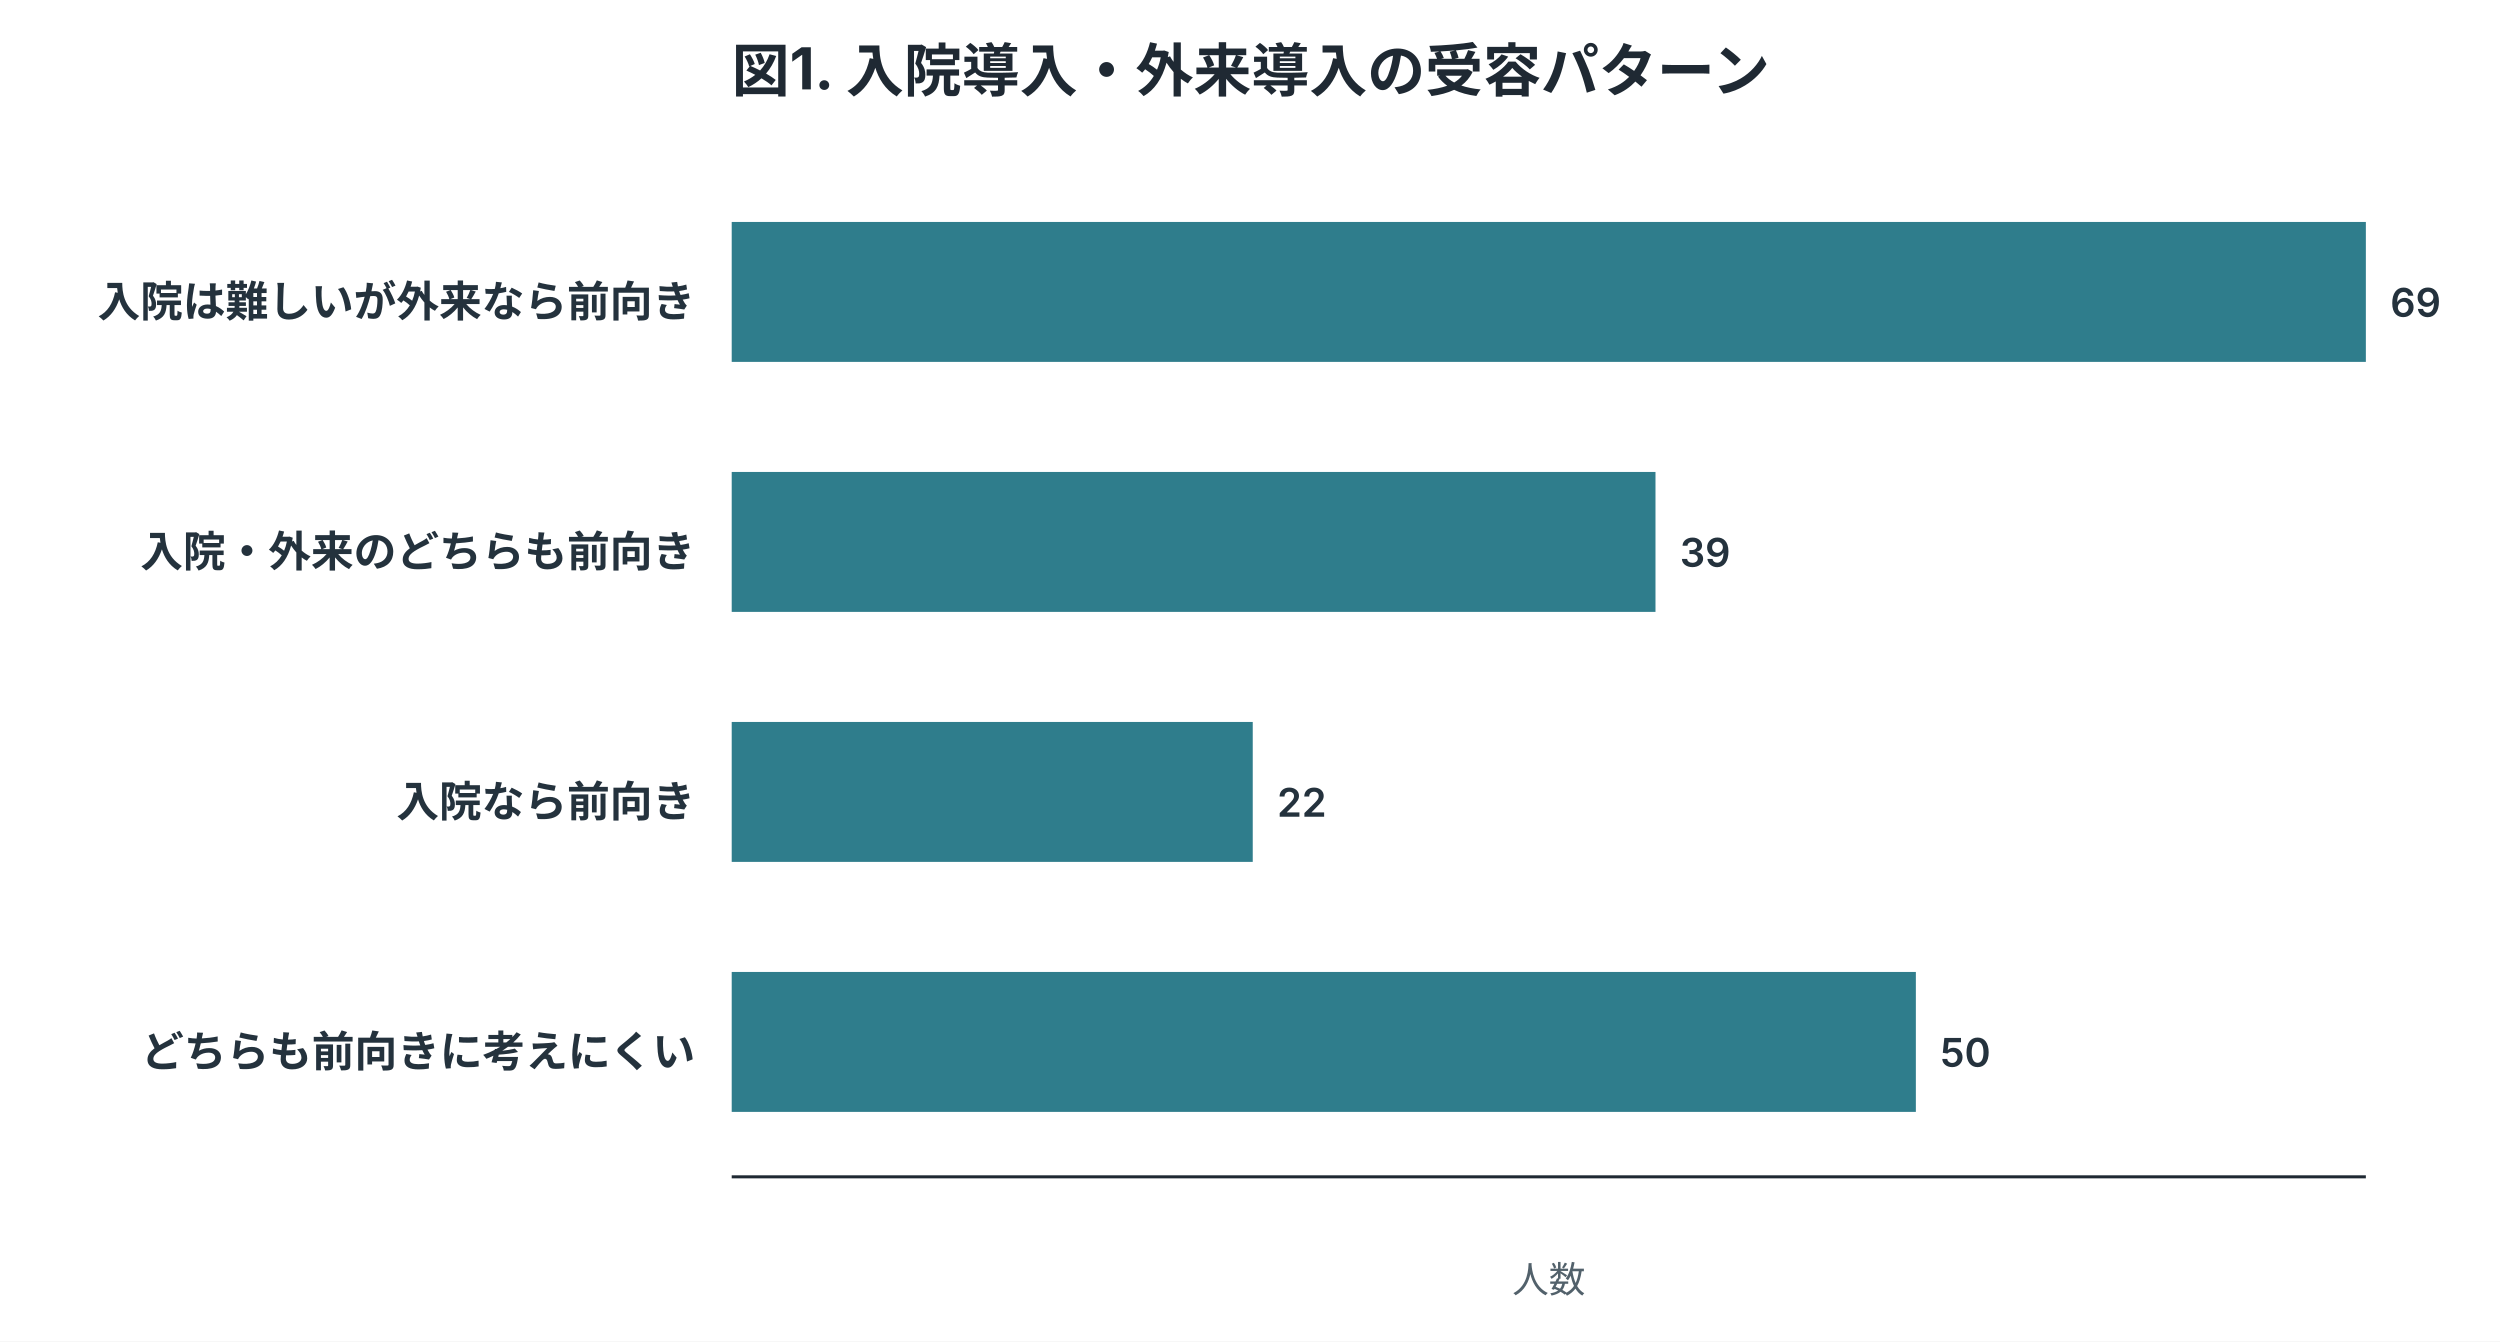
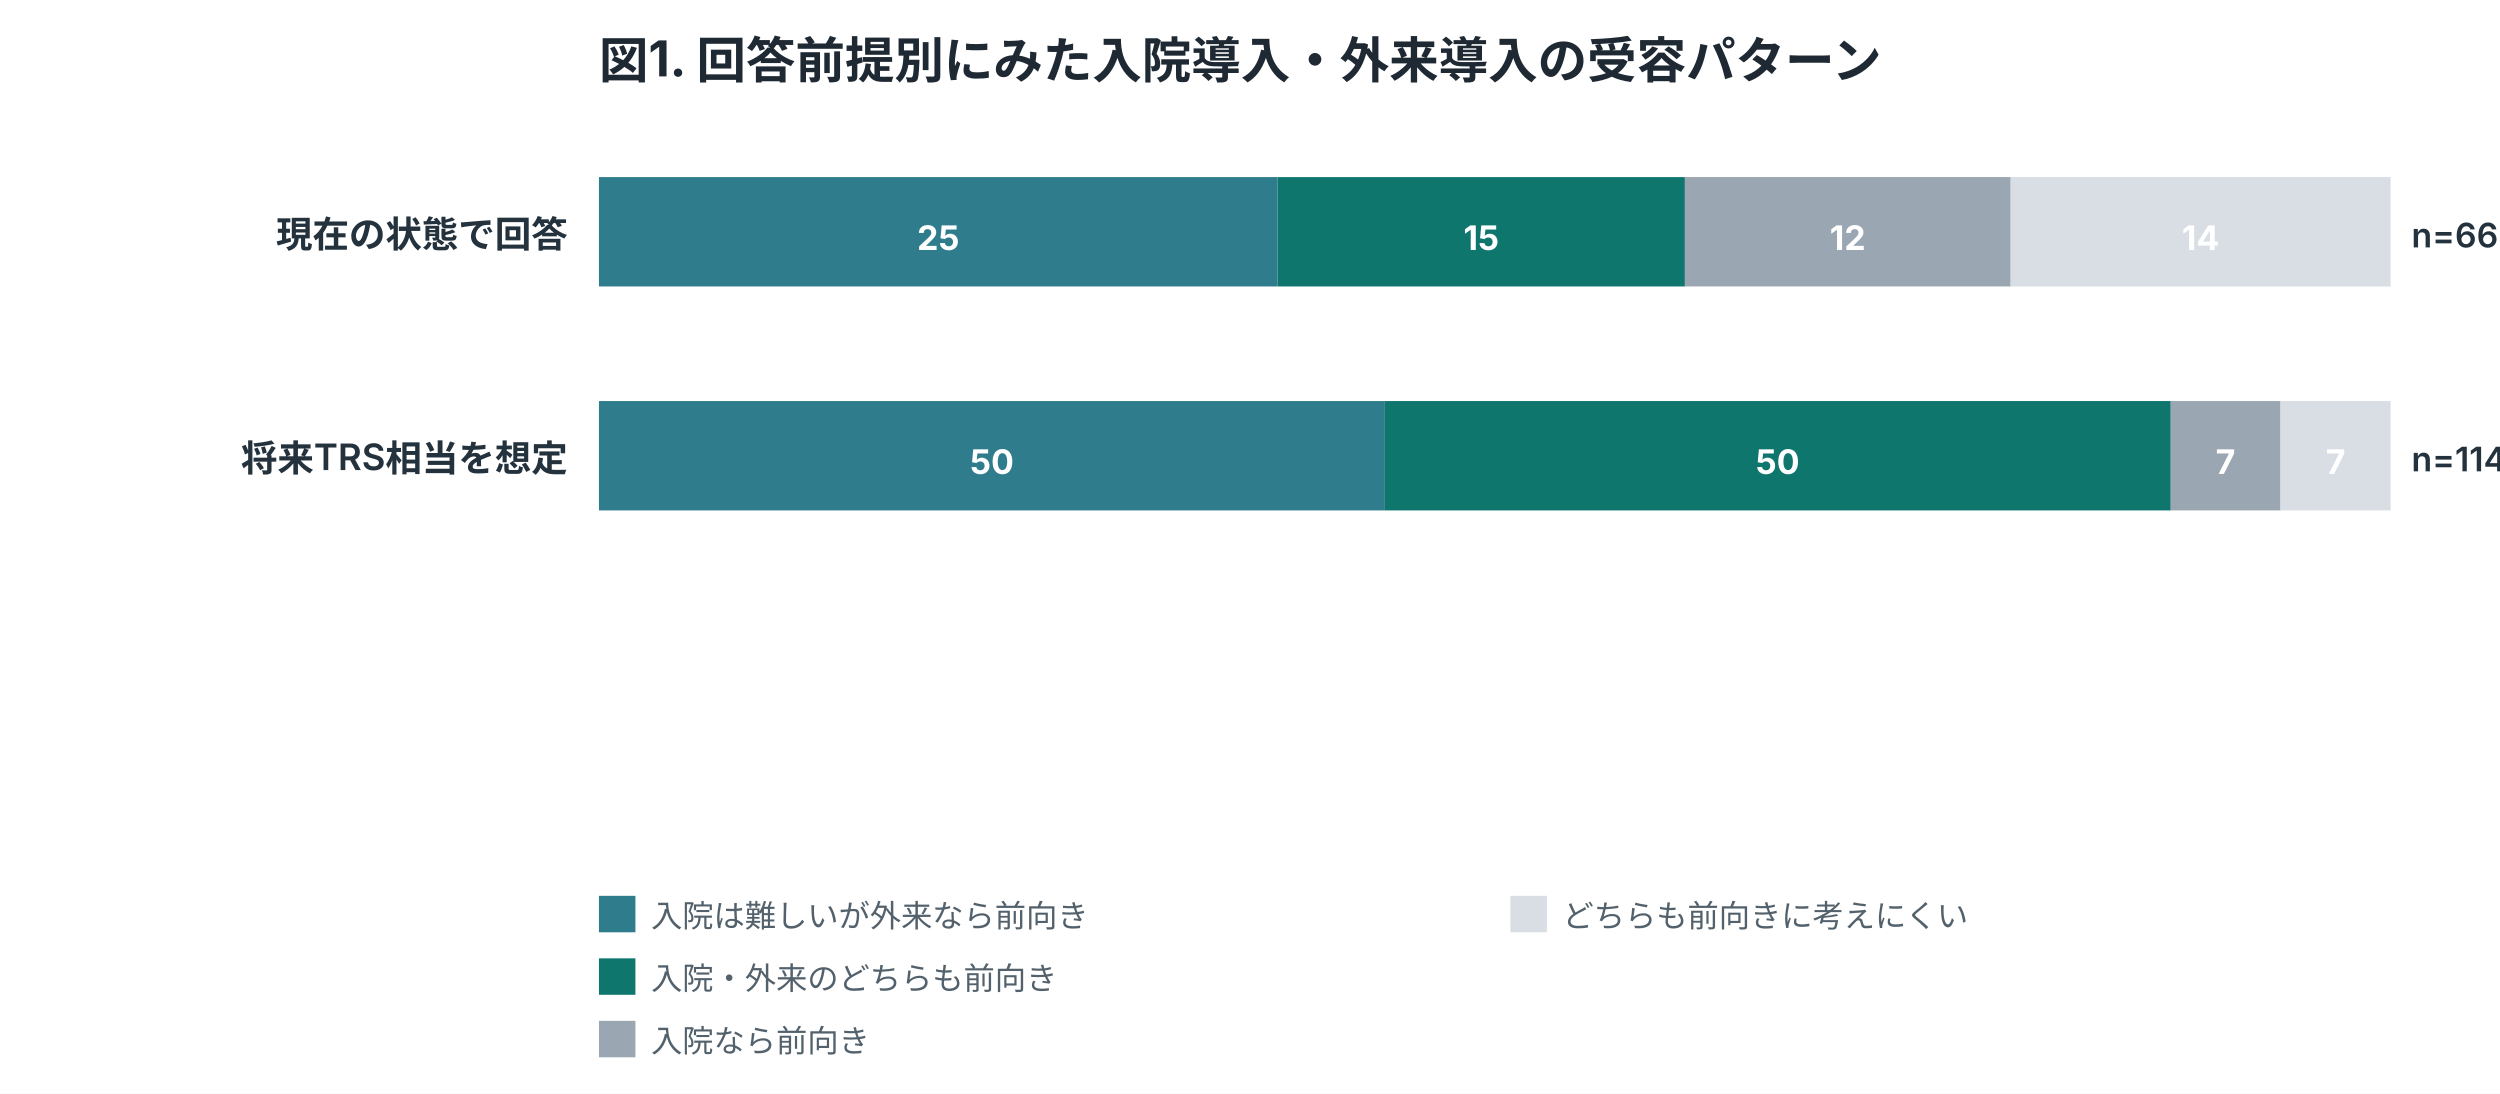
- <svg xmlns="http://www.w3.org/2000/svg" width="820" height="440" viewBox="0 0 820 440" role="img">
+ <svg xmlns="http://www.w3.org/2000/svg" width="960" height="420" viewBox="0 0 960 420" role="img">
  <style>
.title{font:700 19px -apple-system,BlinkMacSystemFont,"Segoe UI",sans-serif;fill:#1f2933}
.label{font:600 14px -apple-system,BlinkMacSystemFont,"Segoe UI",sans-serif;fill:#24323d}
.num{font:600 13px -apple-system,BlinkMacSystemFont,"Segoe UI",sans-serif;fill:#24323d}
.axis,.legend,.note{font:12px -apple-system,BlinkMacSystemFont,"Segoe UI",sans-serif;fill:#52616b}
.inside{font:700 13px -apple-system,BlinkMacSystemFont,"Segoe UI",sans-serif;fill:white}
.big{font:700 34px -apple-system,BlinkMacSystemFont,"Segoe UI",sans-serif;fill:#1f2933}
</style>
  <rect width="100%" height="100%" fill="white" />
-   <text x="240" y="30" class="title">図1. 入院導入・外来導入の受容パターン</text>
-   <text x="228" y="103.9" text-anchor="end" class="label">入院は難しいが外来なら前向き</text>
-   <rect x="240" y="72.8" width="536.0" height="45.9" fill="#2f7d8c" />
-   <text x="784.0" y="103.9" class="num">69</text>
-   <text x="228" y="185.9" text-anchor="end" class="label">入院・外来のどちらも前向き</text>
-   <rect x="240" y="154.8" width="303.0" height="45.9" fill="#2f7d8c" />
-   <text x="551.0" y="185.9" class="num">39</text>
-   <text x="228" y="267.9" text-anchor="end" class="label">入院なら前向き</text>
-   <rect x="240" y="236.8" width="170.9" height="45.9" fill="#2f7d8c" />
-   <text x="418.9" y="267.9" class="num">22</text>
-   <text x="228" y="349.9" text-anchor="end" class="label">どちらも前向きに考えにくい</text>
-   <rect x="240" y="318.8" width="388.4" height="45.9" fill="#2f7d8c" />
-   <text x="636.4" y="349.9" class="num">50</text>
-   <line x1="240" y1="386" x2="776" y2="386" stroke="#1f2933" />
-   <text x="508.0" y="424" text-anchor="middle" class="axis">人数</text>
+   <text x="230" y="30" class="title">図1. 回答前提別にみた入院導入・外来導入の受容パターン</text>
+   <text x="218" y="95" text-anchor="end" class="label">現在の状態で回答</text>
+   <rect x="230.0" y="68" width="260.6" height="42" fill="#2f7d8c" />
+   <text x="360.3" y="96" text-anchor="middle" class="inside">25</text>
+   <rect x="490.6" y="68" width="156.4" height="42" fill="#0f766e" />
+   <text x="568.8" y="96" text-anchor="middle" class="inside">15</text>
+   <rect x="647.0" y="68" width="125.1" height="42" fill="#9aa6b2" />
+   <text x="709.5" y="96" text-anchor="middle" class="inside">12</text>
+   <rect x="772.1" y="68" width="145.9" height="42" fill="#d8dee4" />
+   <text x="845.0" y="96" text-anchor="middle" class="inside">14</text>
+   <text x="926" y="95" class="num">n=66</text>
+   <text x="218" y="181" text-anchor="end" class="label">将来TRS相当を想定</text>
+   <rect x="230.0" y="154" width="301.8" height="42" fill="#2f7d8c" />
+   <text x="380.9" y="182" text-anchor="middle" class="inside">50</text>
+   <rect x="531.8" y="154" width="301.8" height="42" fill="#0f766e" />
+   <text x="682.6" y="182" text-anchor="middle" class="inside">50</text>
+   <rect x="833.5" y="154" width="42.2" height="42" fill="#9aa6b2" />
+   <text x="854.6" y="182" text-anchor="middle" class="inside">7</text>
+   <rect x="875.8" y="154" width="42.2" height="42" fill="#d8dee4" />
+   <text x="896.9" y="182" text-anchor="middle" class="inside">7</text>
+   <text x="926" y="181" class="num">n=114</text>
+   <rect x="230" y="344" width="14" height="14" fill="#2f7d8c" />
+   <text x="250" y="356" class="legend">入院は難しいが外来なら前向き</text>
+   <rect x="230" y="368" width="14" height="14" fill="#0f766e" />
+   <text x="250" y="380" class="legend">入院・外来のどちらも前向き</text>
+   <rect x="230" y="392" width="14" height="14" fill="#9aa6b2" />
+   <text x="250" y="404" class="legend">入院なら前向き</text>
+   <rect x="580" y="344" width="14" height="14" fill="#d8dee4" />
+   <text x="600" y="356" class="legend">どちらも前向きに考えにくい</text>
</svg>
